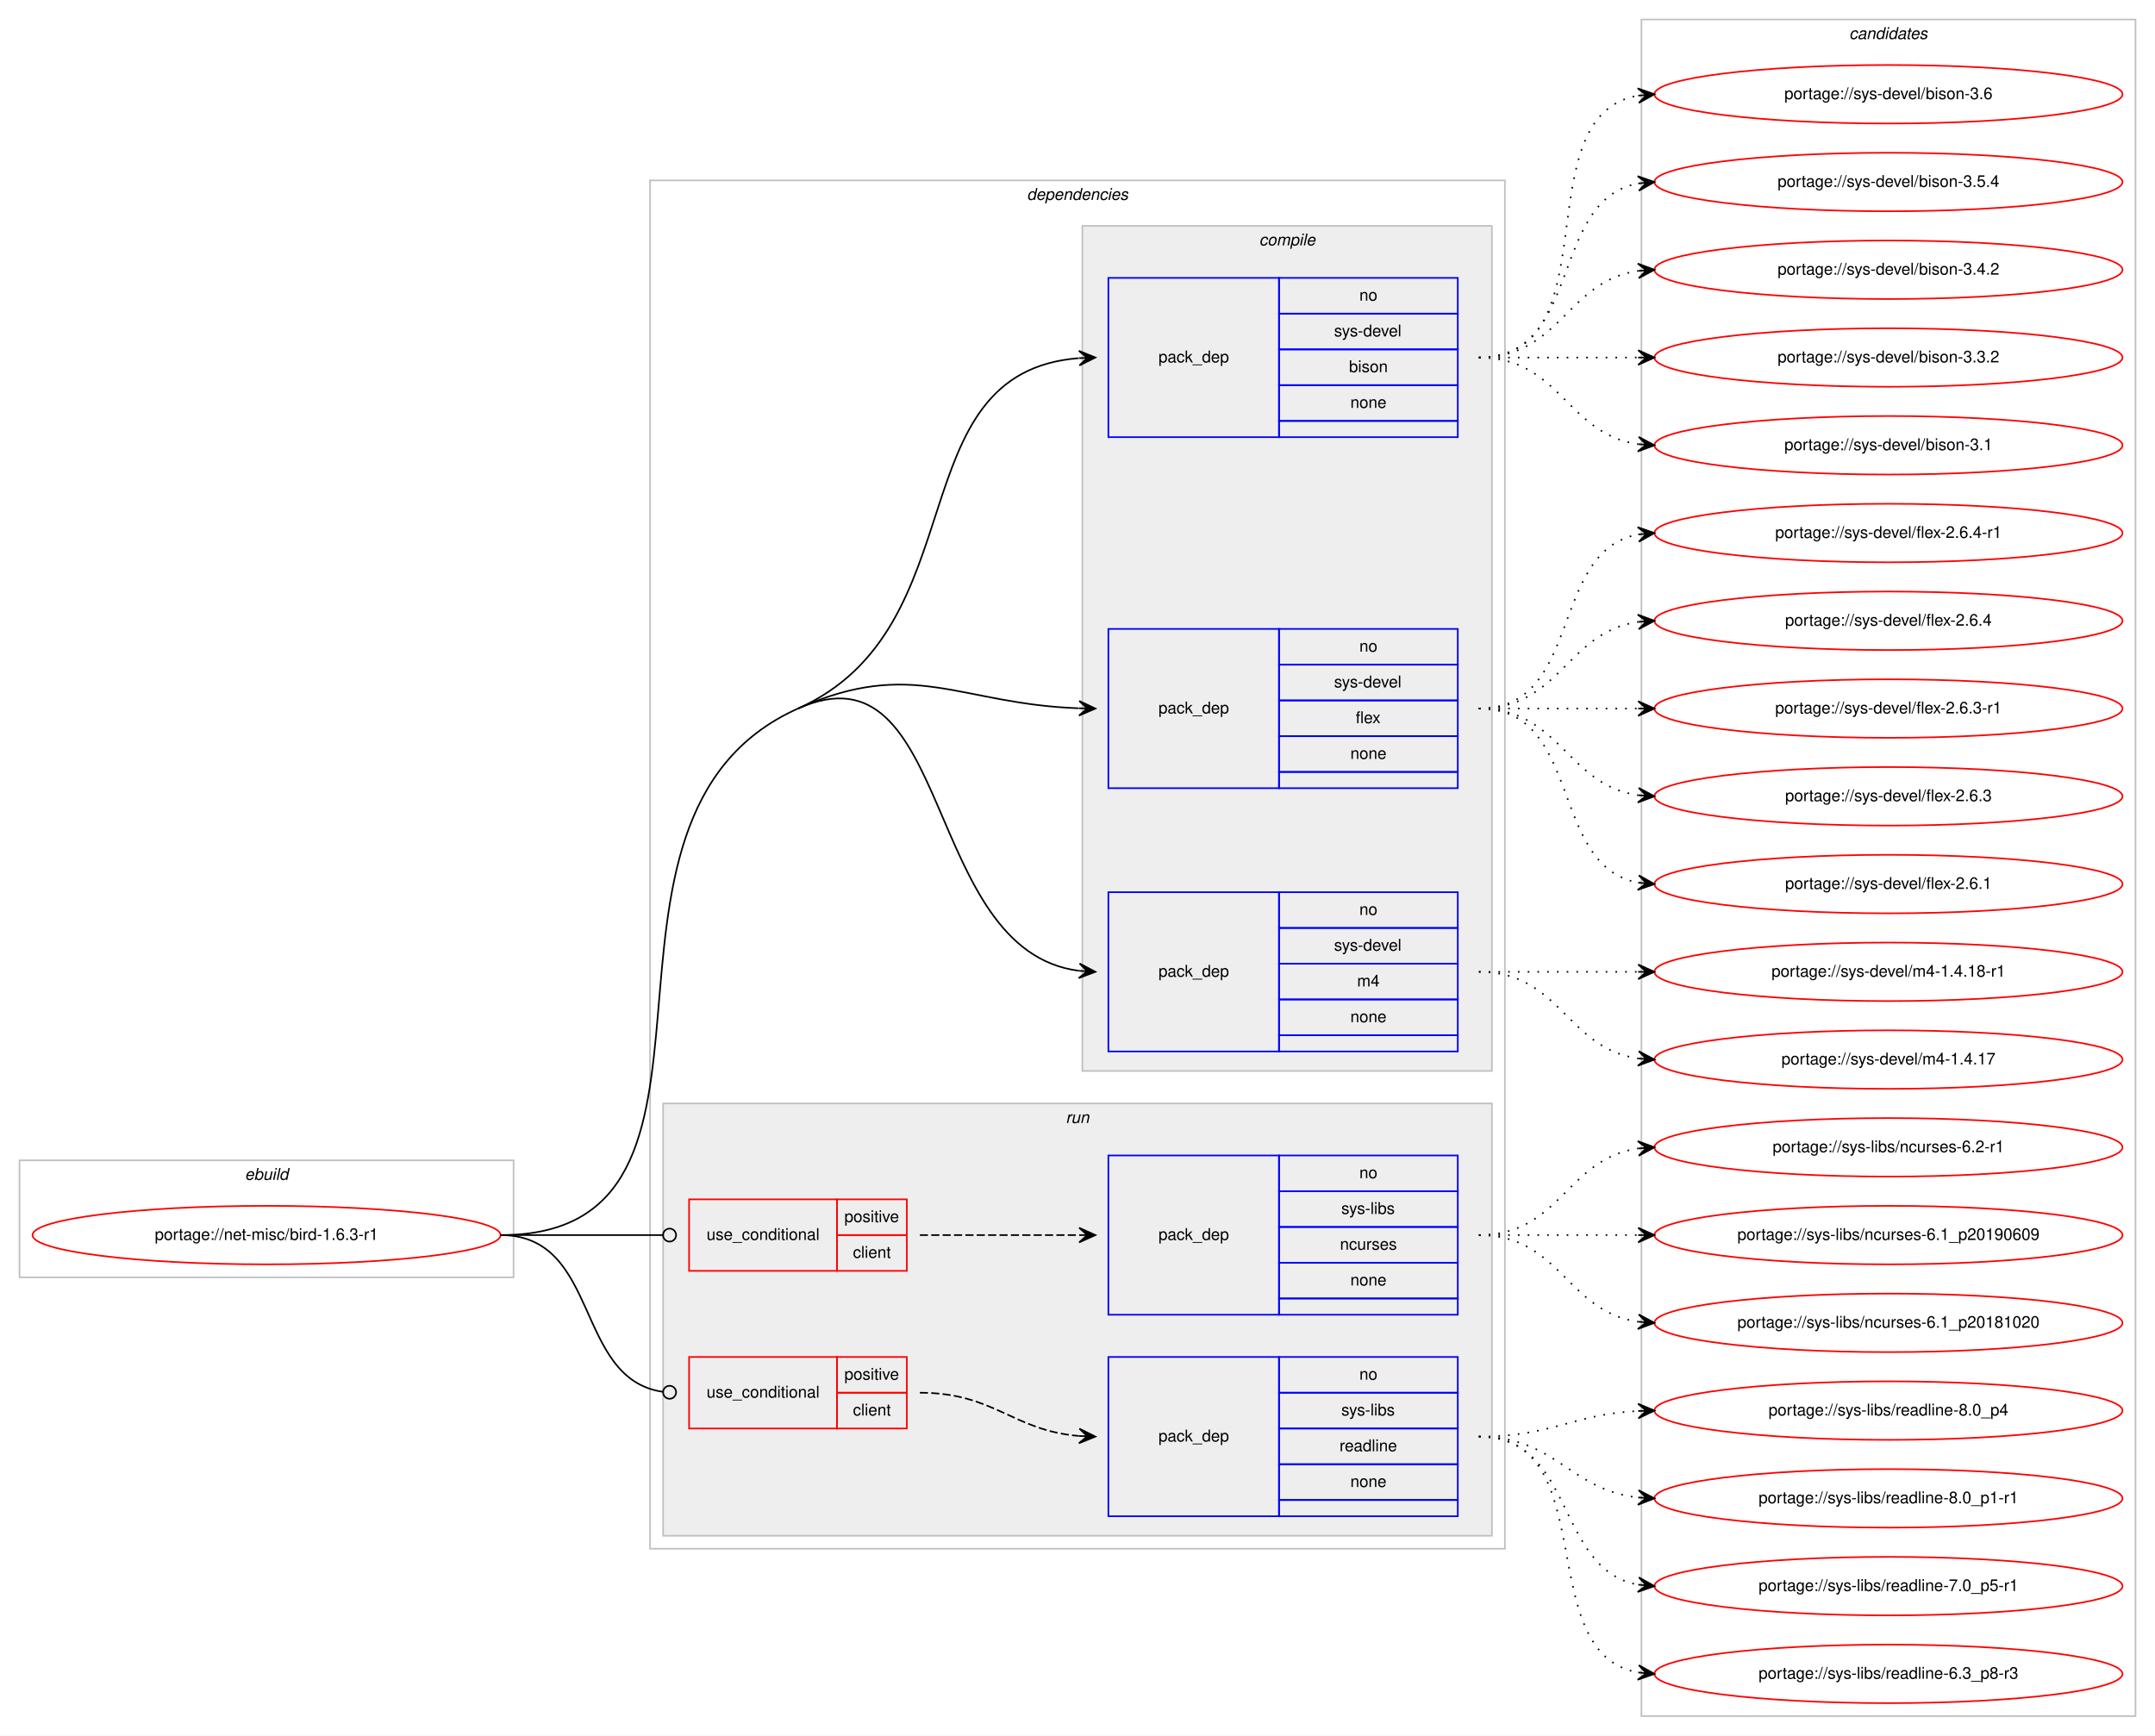
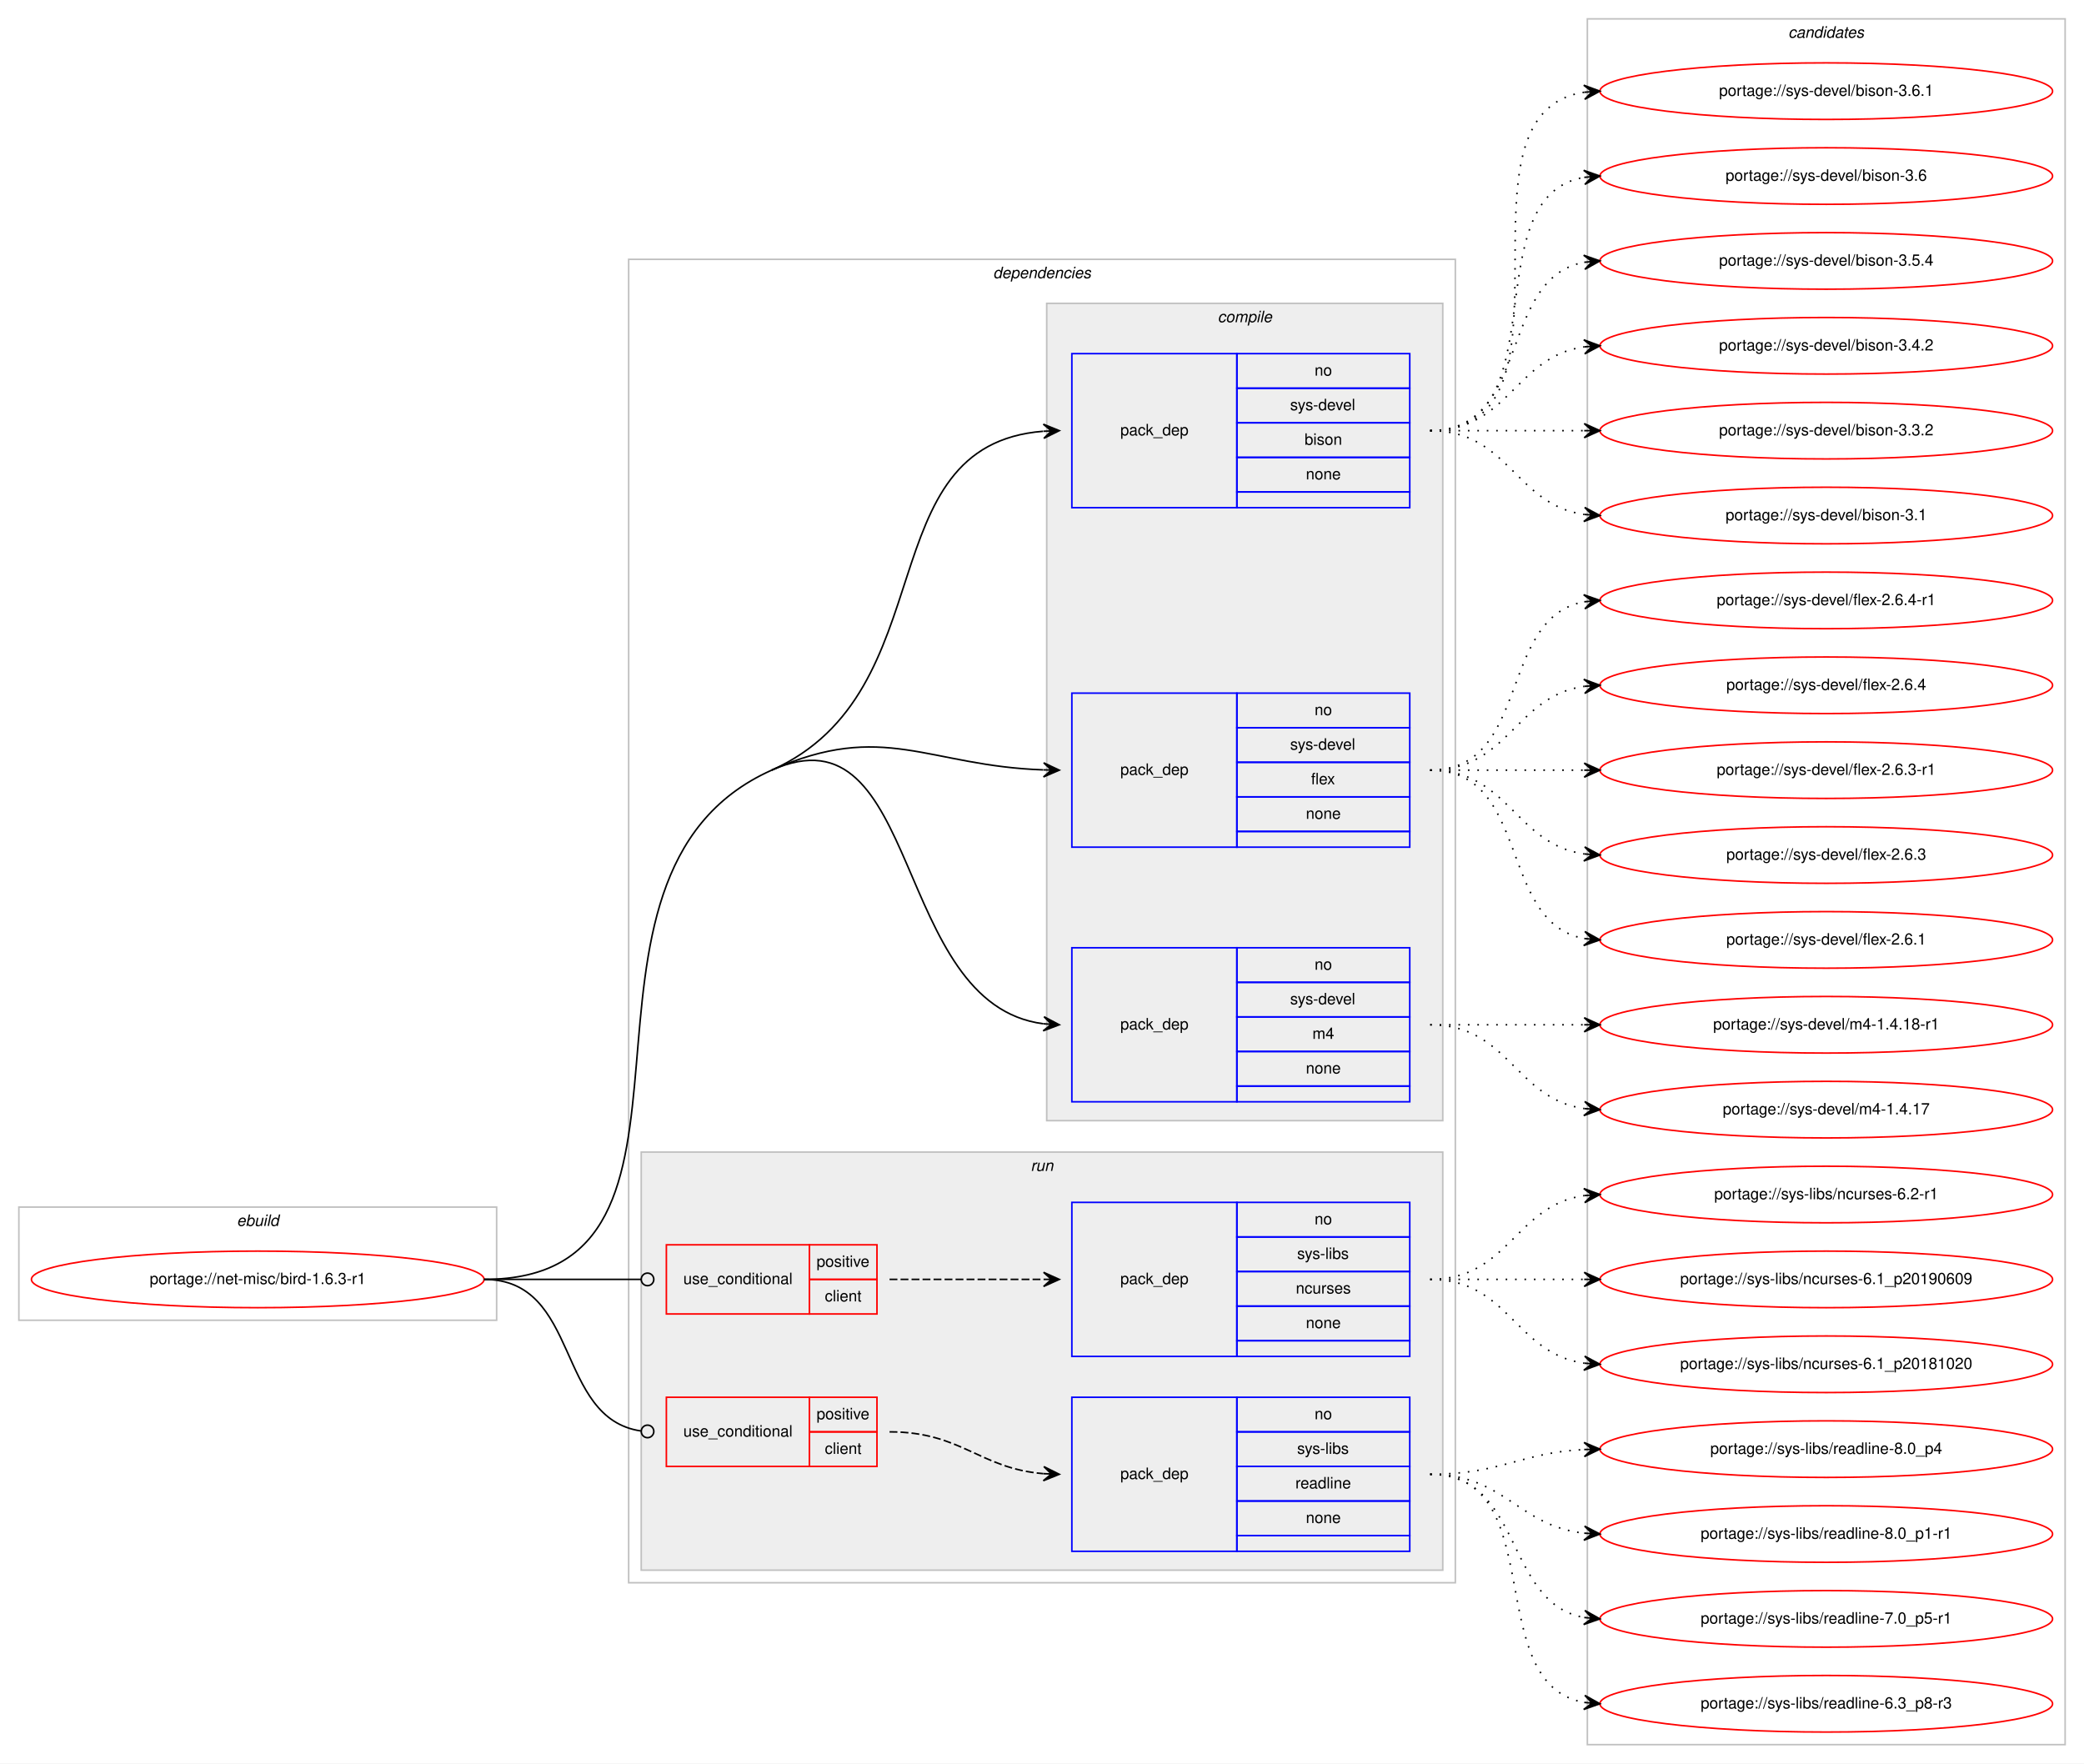
- <svg xmlns="http://www.w3.org/2000/svg" xmlns:xlink="http://www.w3.org/1999/xlink" width="1326pt" height="1068pt" viewBox="0.00 0.00 1326.00 1068.00">
-   <g id="graph0" class="graph" transform="scale(1 1) rotate(0) translate(4 1064)">
-     <polygon fill="#ffffff" stroke="transparent" points="-4,4 -4,-1064 1322,-1064 1322,4 -4,4" />
+ <svg xmlns="http://www.w3.org/2000/svg" xmlns:xlink="http://www.w3.org/1999/xlink" width="1326pt" height="1122pt" viewBox="0.00 0.00 1326.00 1122.00">
+   <g id="graph0" class="graph" transform="scale(1 1) rotate(0) translate(4 1118)">
+     <polygon fill="#ffffff" stroke="transparent" points="-4,4 -4,-1118 1322,-1118 1322,4 -4,4" />
    <g id="clust1" class="cluster">
      <polygon fill="none" stroke="#c0c0c0" points="8,-278 8,-350 312,-350 312,-278 8,-278" />
      <text text-anchor="start" x="146.663" y="-338" font-family="Helvetica,sans-Serif" font-style="italic" font-size="10.00" fill="#000000">ebuild</text>
    </g>
    <g id="clust2" class="cluster">
      <polygon fill="none" stroke="#c0c0c0" points="396,-111 396,-953 922,-953 922,-111 396,-111" />
      <text text-anchor="start" x="627.875" y="-941" font-family="Helvetica,sans-Serif" font-style="italic" font-size="10.00" fill="#000000">dependencies</text>
    </g>
    <g id="clust3" class="cluster">
      <polygon fill="#eeeeee" stroke="#c0c0c0" points="662,-405 662,-925 914,-925 914,-405 662,-405" />
      <text text-anchor="start" x="770.778" y="-913" font-family="Helvetica,sans-Serif" font-style="italic" font-size="10.00" fill="#000000">compile</text>
    </g>
    <g id="clust8" class="cluster">
      <polygon fill="#eeeeee" stroke="#c0c0c0" points="404,-119 404,-385 914,-385 914,-119 404,-119" />
      <text text-anchor="start" x="651.777" y="-373" font-family="Helvetica,sans-Serif" font-style="italic" font-size="10.00" fill="#000000">run</text>
    </g>
    <g id="clust13" class="cluster">
-       <polygon fill="none" stroke="#c0c0c0" points="1006,-8 1006,-1052 1310,-1052 1310,-8 1006,-8" />
-       <text text-anchor="start" x="1133.824" y="-1040" font-family="Helvetica,sans-Serif" font-style="italic" font-size="10.00" fill="#000000">candidates</text>
+       <polygon fill="none" stroke="#c0c0c0" points="1006,-8 1006,-1106 1310,-1106 1310,-8 1006,-8" />
+       <text text-anchor="start" x="1133.824" y="-1094" font-family="Helvetica,sans-Serif" font-style="italic" font-size="10.00" fill="#000000">candidates</text>
    </g>
    <g id="node1" class="node">
      <g id="a_node1">
        <a xlink:href="../net-misc/bird-1.6.3-r1.svg" xlink:title="portage://net-misc/bird-1.6.3-r1">
          <ellipse fill="none" stroke="#ff0000" cx="160" cy="-304" rx="144" ry="18" />
          <text text-anchor="middle" x="160" y="-301" font-family="Helvetica,sans-Serif" font-size="10.00" fill="#000000">portage://net-misc/bird-1.6.3-r1</text>
        </a>
      </g>
    </g>
    <g id="node2" class="node">
      <polygon fill="none" stroke="#0000ff" points="678,-795 678,-893 783,-893 783,-795 678,-795" />
      <text text-anchor="start" x="708.823" y="-841" font-family="Helvetica,sans-Serif" font-size="10.00" fill="#000000">pack_dep</text>
      <polygon fill="none" stroke="#0000ff" points="783,-871 783,-893 893,-893 893,-871 783,-871" />
      <text text-anchor="start" x="832.441" y="-879" font-family="Helvetica,sans-Serif" font-size="10.00" fill="#000000">no</text>
      <polygon fill="none" stroke="#0000ff" points="783,-849 783,-871 893,-871 893,-849 783,-849" />
      <text text-anchor="start" x="816.888" y="-857" font-family="Helvetica,sans-Serif" font-size="10.00" fill="#000000">sys-devel</text>
      <polygon fill="none" stroke="#0000ff" points="783,-827 783,-849 893,-849 893,-827 783,-827" />
      <text text-anchor="start" x="826.052" y="-835" font-family="Helvetica,sans-Serif" font-size="10.00" fill="#000000">bison</text>
      <polygon fill="none" stroke="#0000ff" points="783,-805 783,-827 893,-827 893,-805 783,-805" />
      <text text-anchor="start" x="826.882" y="-813" font-family="Helvetica,sans-Serif" font-size="10.00" fill="#000000">none</text>
      <polygon fill="none" stroke="#0000ff" points="783,-795 783,-805 893,-805 893,-795 783,-795" />
    </g>
    <g id="edge1" class="edge">
      <path fill="none" stroke="#000000" d="M487,-628C598.62,-677.881 547.308,-834.764 659.744,-843.61" />
      <polygon fill="#000000" stroke="#000000" points="670,-844 659.836,-848.117 665.004,-843.81 660.007,-843.62 660.007,-843.62 660.007,-843.62 665.004,-843.81 660.178,-839.123 670,-844 670,-844" />
    </g>
    <g id="node3" class="node">
      <polygon fill="none" stroke="#0000ff" points="678,-579 678,-677 783,-677 783,-579 678,-579" />
      <text text-anchor="start" x="708.823" y="-625" font-family="Helvetica,sans-Serif" font-size="10.00" fill="#000000">pack_dep</text>
      <polygon fill="none" stroke="#0000ff" points="783,-655 783,-677 893,-677 893,-655 783,-655" />
      <text text-anchor="start" x="832.441" y="-663" font-family="Helvetica,sans-Serif" font-size="10.00" fill="#000000">no</text>
      <polygon fill="none" stroke="#0000ff" points="783,-633 783,-655 893,-655 893,-633 783,-633" />
      <text text-anchor="start" x="816.888" y="-641" font-family="Helvetica,sans-Serif" font-size="10.00" fill="#000000">sys-devel</text>
      <polygon fill="none" stroke="#0000ff" points="783,-611 783,-633 893,-633 893,-611 783,-611" />
      <text text-anchor="start" x="830.221" y="-619" font-family="Helvetica,sans-Serif" font-size="10.00" fill="#000000">flex</text>
      <polygon fill="none" stroke="#0000ff" points="783,-589 783,-611 893,-611 893,-589 783,-589" />
      <text text-anchor="start" x="826.882" y="-597" font-family="Helvetica,sans-Serif" font-size="10.00" fill="#000000">none</text>
      <polygon fill="none" stroke="#0000ff" points="783,-579 783,-589 893,-589 893,-579 783,-579" />
    </g>
    <g id="edge2" class="edge">
      <path fill="none" stroke="#000000" d="M487,-628C558.065,-659.758 586.225,-630.729 659.806,-628.176" />
      <polygon fill="#000000" stroke="#000000" points="670,-628 660.079,-632.672 665.001,-628.086 660.001,-628.173 660.001,-628.173 660.001,-628.173 665.001,-628.086 659.924,-623.673 670,-628 670,-628" />
    </g>
    <g id="node4" class="node">
      <polygon fill="none" stroke="#0000ff" points="678,-417 678,-515 783,-515 783,-417 678,-417" />
      <text text-anchor="start" x="708.823" y="-463" font-family="Helvetica,sans-Serif" font-size="10.00" fill="#000000">pack_dep</text>
      <polygon fill="none" stroke="#0000ff" points="783,-493 783,-515 893,-515 893,-493 783,-493" />
      <text text-anchor="start" x="832.441" y="-501" font-family="Helvetica,sans-Serif" font-size="10.00" fill="#000000">no</text>
      <polygon fill="none" stroke="#0000ff" points="783,-471 783,-493 893,-493 893,-471 783,-471" />
      <text text-anchor="start" x="816.888" y="-479" font-family="Helvetica,sans-Serif" font-size="10.00" fill="#000000">sys-devel</text>
      <polygon fill="none" stroke="#0000ff" points="783,-449 783,-471 893,-471 893,-449 783,-449" />
      <text text-anchor="start" x="831.056" y="-457" font-family="Helvetica,sans-Serif" font-size="10.00" fill="#000000">m4</text>
      <polygon fill="none" stroke="#0000ff" points="783,-427 783,-449 893,-449 893,-427 783,-427" />
      <text text-anchor="start" x="826.882" y="-435" font-family="Helvetica,sans-Serif" font-size="10.00" fill="#000000">none</text>
      <polygon fill="none" stroke="#0000ff" points="783,-417 783,-427 893,-427 893,-417 783,-417" />
    </g>
    <g id="edge3" class="edge">
      <path fill="none" stroke="#000000" d="M487,-628C582.976,-670.89 562.846,-479.038 659.905,-466.627" />
      <polygon fill="#000000" stroke="#000000" points="670,-466 660.298,-471.112 665.01,-466.31 660.019,-466.62 660.019,-466.62 660.019,-466.62 665.01,-466.31 659.74,-462.129 670,-466 670,-466" />
      <path fill="none" stroke="#000000" d="M304,-304C469.382,-304 336.009,-560.525 487,-628" />
    </g>
    <g id="node5" class="node">
      <polygon fill="none" stroke="#ff0000" points="420,-282 420,-326 511,-326 511,-282 420,-282" />
      <text text-anchor="start" x="430.767" y="-301" font-family="Helvetica,sans-Serif" font-size="10.00" fill="#000000">use_conditional</text>
      <polygon fill="none" stroke="#ff0000" points="511,-304 511,-326 554,-326 554,-304 511,-304" />
      <text text-anchor="start" x="515.553" y="-312" font-family="Helvetica,sans-Serif" font-size="10.00" fill="#000000">positive</text>
      <polygon fill="none" stroke="#ff0000" points="511,-282 511,-304 554,-304 554,-282 511,-282" />
      <text text-anchor="start" x="520.832" y="-290" font-family="Helvetica,sans-Serif" font-size="10.00" fill="#000000">client</text>
    </g>
    <g id="edge5" class="edge">
      <path fill="none" stroke="#000000" d="M304,-304C349.188,-304 362.47,-304 403.919,-304" />
      <ellipse fill="none" stroke="#000000" cx="408" cy="-304" rx="4" ry="4" />
    </g>
    <g id="node7" class="node">
      <polygon fill="none" stroke="#ff0000" points="420,-185 420,-229 511,-229 511,-185 420,-185" />
      <text text-anchor="start" x="430.767" y="-204" font-family="Helvetica,sans-Serif" font-size="10.00" fill="#000000">use_conditional</text>
      <polygon fill="none" stroke="#ff0000" points="511,-207 511,-229 554,-229 554,-207 511,-207" />
      <text text-anchor="start" x="515.553" y="-215" font-family="Helvetica,sans-Serif" font-size="10.00" fill="#000000">positive</text>
      <polygon fill="none" stroke="#ff0000" points="511,-185 511,-207 554,-207 554,-185 511,-185" />
      <text text-anchor="start" x="520.832" y="-193" font-family="Helvetica,sans-Serif" font-size="10.00" fill="#000000">client</text>
    </g>
    <g id="edge7" class="edge">
      <path fill="none" stroke="#000000" d="M304,-304C365.62,-304 349.199,-215.519 403.808,-207.57" />
      <ellipse fill="none" stroke="#000000" cx="408.01" cy="-207.278" rx="4" ry="4" />
    </g>
    <g id="node9" class="node">
      <g id="a_node9">
+         <a xlink:href="../sys-devel/bison-3.6.1.svg" xlink:title="portage://sys-devel/bison-3.6.1">
+           <ellipse fill="none" stroke="#ff0000" cx="1158" cy="-1060" rx="144" ry="18" />
+           <text text-anchor="middle" x="1158" y="-1057" font-family="Helvetica,sans-Serif" font-size="10.00" fill="#000000">portage://sys-devel/bison-3.6.1</text>
+         </a>
+       </g>
+     </g>
+     <g id="edge8" class="edge">
+       <path fill="none" stroke="#000000" stroke-dasharray="1,5" d="M906,-844C1009.768,-844 913.516,-1045.894 1004.001,-1059.301" />
+       <polygon fill="#000000" stroke="#000000" points="1014,-1060 1003.711,-1063.792 1009.012,-1059.651 1004.024,-1059.303 1004.024,-1059.303 1004.024,-1059.303 1009.012,-1059.651 1004.338,-1054.814 1014,-1060 1014,-1060" />
+     </g>
+     <g id="node10" class="node">
+       <g id="a_node10">
        <a xlink:href="../sys-devel/bison-3.6.svg" xlink:title="portage://sys-devel/bison-3.6">
          <ellipse fill="none" stroke="#ff0000" cx="1158" cy="-1006" rx="144" ry="18" />
          <text text-anchor="middle" x="1158" y="-1003" font-family="Helvetica,sans-Serif" font-size="10.00" fill="#000000">portage://sys-devel/bison-3.6</text>
        </a>
      </g>
    </g>
-     <g id="edge8" class="edge">
+     <g id="edge9" class="edge">
      <path fill="none" stroke="#000000" stroke-dasharray="1,5" d="M906,-844C988.815,-844 932.779,-992.377 1003.661,-1005.128" />
      <polygon fill="#000000" stroke="#000000" points="1014,-1006 1003.657,-1009.644 1009.018,-1005.58 1004.035,-1005.16 1004.035,-1005.16 1004.035,-1005.16 1009.018,-1005.58 1004.413,-1000.676 1014,-1006 1014,-1006" />
    </g>
-     <g id="node10" class="node">
-       <g id="a_node10">
+     <g id="node11" class="node">
+       <g id="a_node11">
        <a xlink:href="../sys-devel/bison-3.5.4.svg" xlink:title="portage://sys-devel/bison-3.5.4">
          <ellipse fill="none" stroke="#ff0000" cx="1158" cy="-952" rx="144" ry="18" />
          <text text-anchor="middle" x="1158" y="-949" font-family="Helvetica,sans-Serif" font-size="10.00" fill="#000000">portage://sys-devel/bison-3.5.4</text>
        </a>
      </g>
    </g>
-     <g id="edge9" class="edge">
+     <g id="edge10" class="edge">
      <path fill="none" stroke="#000000" stroke-dasharray="1,5" d="M906,-844C970.303,-844 948.78,-940.91 1004.031,-951.131" />
      <polygon fill="#000000" stroke="#000000" points="1014,-952 1003.647,-955.614 1009.019,-951.566 1004.038,-951.131 1004.038,-951.131 1004.038,-951.131 1009.019,-951.566 1004.429,-946.648 1014,-952 1014,-952" />
    </g>
-     <g id="node11" class="node">
-       <g id="a_node11">
+     <g id="node12" class="node">
+       <g id="a_node12">
        <a xlink:href="../sys-devel/bison-3.4.2.svg" xlink:title="portage://sys-devel/bison-3.4.2">
          <ellipse fill="none" stroke="#ff0000" cx="1158" cy="-898" rx="144" ry="18" />
          <text text-anchor="middle" x="1158" y="-895" font-family="Helvetica,sans-Serif" font-size="10.00" fill="#000000">portage://sys-devel/bison-3.4.2</text>
        </a>
      </g>
    </g>
-     <g id="edge10" class="edge">
+     <g id="edge11" class="edge">
      <path fill="none" stroke="#000000" stroke-dasharray="1,5" d="M906,-844C956.102,-844 960.012,-891.066 1003.979,-897.317" />
      <polygon fill="#000000" stroke="#000000" points="1014,-898 1003.717,-901.81 1009.012,-897.66 1004.023,-897.32 1004.023,-897.32 1004.023,-897.32 1009.012,-897.66 1004.329,-892.831 1014,-898 1014,-898" />
    </g>
-     <g id="node12" class="node">
-       <g id="a_node12">
+     <g id="node13" class="node">
+       <g id="a_node13">
        <a xlink:href="../sys-devel/bison-3.3.2.svg" xlink:title="portage://sys-devel/bison-3.3.2">
          <ellipse fill="none" stroke="#ff0000" cx="1158" cy="-844" rx="144" ry="18" />
          <text text-anchor="middle" x="1158" y="-841" font-family="Helvetica,sans-Serif" font-size="10.00" fill="#000000">portage://sys-devel/bison-3.3.2</text>
        </a>
      </g>
    </g>
-     <g id="edge11" class="edge">
+     <g id="edge12" class="edge">
      <path fill="none" stroke="#000000" stroke-dasharray="1,5" d="M906,-844C950.438,-844 964.02,-844 1003.878,-844" />
      <polygon fill="#000000" stroke="#000000" points="1014,-844 1004,-848.5 1009,-844 1004,-844 1004,-844 1004,-844 1009,-844 1004,-839.5 1014,-844 1014,-844" />
    </g>
-     <g id="node13" class="node">
-       <g id="a_node13">
+     <g id="node14" class="node">
+       <g id="a_node14">
        <a xlink:href="../sys-devel/bison-3.1.svg" xlink:title="portage://sys-devel/bison-3.1">
          <ellipse fill="none" stroke="#ff0000" cx="1158" cy="-790" rx="144" ry="18" />
          <text text-anchor="middle" x="1158" y="-787" font-family="Helvetica,sans-Serif" font-size="10.00" fill="#000000">portage://sys-devel/bison-3.1</text>
        </a>
      </g>
    </g>
-     <g id="edge12" class="edge">
+     <g id="edge13" class="edge">
      <path fill="none" stroke="#000000" stroke-dasharray="1,5" d="M906,-844C956.102,-844 960.012,-796.934 1003.979,-790.683" />
      <polygon fill="#000000" stroke="#000000" points="1014,-790 1004.329,-795.169 1009.012,-790.34 1004.023,-790.68 1004.023,-790.68 1004.023,-790.68 1009.012,-790.34 1003.717,-786.19 1014,-790 1014,-790" />
    </g>
-     <g id="node14" class="node">
-       <g id="a_node14">
+     <g id="node15" class="node">
+       <g id="a_node15">
        <a xlink:href="../sys-devel/flex-2.6.4-r1.svg" xlink:title="portage://sys-devel/flex-2.6.4-r1">
          <ellipse fill="none" stroke="#ff0000" cx="1158" cy="-736" rx="144" ry="18" />
          <text text-anchor="middle" x="1158" y="-733" font-family="Helvetica,sans-Serif" font-size="10.00" fill="#000000">portage://sys-devel/flex-2.6.4-r1</text>
        </a>
      </g>
    </g>
-     <g id="edge13" class="edge">
+     <g id="edge14" class="edge">
      <path fill="none" stroke="#000000" stroke-dasharray="1,5" d="M906,-628C970.303,-628 948.78,-724.91 1004.031,-735.131" />
      <polygon fill="#000000" stroke="#000000" points="1014,-736 1003.647,-739.614 1009.019,-735.566 1004.038,-735.131 1004.038,-735.131 1004.038,-735.131 1009.019,-735.566 1004.429,-730.648 1014,-736 1014,-736" />
    </g>
-     <g id="node15" class="node">
-       <g id="a_node15">
+     <g id="node16" class="node">
+       <g id="a_node16">
        <a xlink:href="../sys-devel/flex-2.6.4.svg" xlink:title="portage://sys-devel/flex-2.6.4">
          <ellipse fill="none" stroke="#ff0000" cx="1158" cy="-682" rx="144" ry="18" />
          <text text-anchor="middle" x="1158" y="-679" font-family="Helvetica,sans-Serif" font-size="10.00" fill="#000000">portage://sys-devel/flex-2.6.4</text>
        </a>
      </g>
    </g>
-     <g id="edge14" class="edge">
+     <g id="edge15" class="edge">
      <path fill="none" stroke="#000000" stroke-dasharray="1,5" d="M906,-628C956.102,-628 960.012,-675.066 1003.979,-681.317" />
      <polygon fill="#000000" stroke="#000000" points="1014,-682 1003.717,-685.81 1009.012,-681.66 1004.023,-681.32 1004.023,-681.32 1004.023,-681.32 1009.012,-681.66 1004.329,-676.831 1014,-682 1014,-682" />
    </g>
-     <g id="node16" class="node">
-       <g id="a_node16">
+     <g id="node17" class="node">
+       <g id="a_node17">
        <a xlink:href="../sys-devel/flex-2.6.3-r1.svg" xlink:title="portage://sys-devel/flex-2.6.3-r1">
          <ellipse fill="none" stroke="#ff0000" cx="1158" cy="-628" rx="144" ry="18" />
          <text text-anchor="middle" x="1158" y="-625" font-family="Helvetica,sans-Serif" font-size="10.00" fill="#000000">portage://sys-devel/flex-2.6.3-r1</text>
        </a>
      </g>
    </g>
-     <g id="edge15" class="edge">
+     <g id="edge16" class="edge">
      <path fill="none" stroke="#000000" stroke-dasharray="1,5" d="M906,-628C950.438,-628 964.02,-628 1003.878,-628" />
      <polygon fill="#000000" stroke="#000000" points="1014,-628 1004,-632.5 1009,-628 1004,-628 1004,-628 1004,-628 1009,-628 1004,-623.5 1014,-628 1014,-628" />
    </g>
-     <g id="node17" class="node">
-       <g id="a_node17">
+     <g id="node18" class="node">
+       <g id="a_node18">
        <a xlink:href="../sys-devel/flex-2.6.3.svg" xlink:title="portage://sys-devel/flex-2.6.3">
          <ellipse fill="none" stroke="#ff0000" cx="1158" cy="-574" rx="144" ry="18" />
          <text text-anchor="middle" x="1158" y="-571" font-family="Helvetica,sans-Serif" font-size="10.00" fill="#000000">portage://sys-devel/flex-2.6.3</text>
        </a>
      </g>
    </g>
-     <g id="edge16" class="edge">
+     <g id="edge17" class="edge">
      <path fill="none" stroke="#000000" stroke-dasharray="1,5" d="M906,-628C956.102,-628 960.012,-580.934 1003.979,-574.683" />
      <polygon fill="#000000" stroke="#000000" points="1014,-574 1004.329,-579.169 1009.012,-574.34 1004.023,-574.68 1004.023,-574.68 1004.023,-574.68 1009.012,-574.34 1003.717,-570.19 1014,-574 1014,-574" />
    </g>
-     <g id="node18" class="node">
-       <g id="a_node18">
+     <g id="node19" class="node">
+       <g id="a_node19">
        <a xlink:href="../sys-devel/flex-2.6.1.svg" xlink:title="portage://sys-devel/flex-2.6.1">
          <ellipse fill="none" stroke="#ff0000" cx="1158" cy="-520" rx="144" ry="18" />
          <text text-anchor="middle" x="1158" y="-517" font-family="Helvetica,sans-Serif" font-size="10.00" fill="#000000">portage://sys-devel/flex-2.6.1</text>
        </a>
      </g>
    </g>
-     <g id="edge17" class="edge">
+     <g id="edge18" class="edge">
      <path fill="none" stroke="#000000" stroke-dasharray="1,5" d="M906,-628C970.303,-628 948.78,-531.09 1004.031,-520.869" />
      <polygon fill="#000000" stroke="#000000" points="1014,-520 1004.429,-525.352 1009.019,-520.434 1004.038,-520.869 1004.038,-520.869 1004.038,-520.869 1009.019,-520.434 1003.647,-516.386 1014,-520 1014,-520" />
    </g>
-     <g id="node19" class="node">
-       <g id="a_node19">
+     <g id="node20" class="node">
+       <g id="a_node20">
        <a xlink:href="../sys-devel/m4-1.4.18-r1.svg" xlink:title="portage://sys-devel/m4-1.4.18-r1">
          <ellipse fill="none" stroke="#ff0000" cx="1158" cy="-466" rx="144" ry="18" />
          <text text-anchor="middle" x="1158" y="-463" font-family="Helvetica,sans-Serif" font-size="10.00" fill="#000000">portage://sys-devel/m4-1.4.18-r1</text>
        </a>
      </g>
    </g>
-     <g id="edge18" class="edge">
+     <g id="edge19" class="edge">
      <path fill="none" stroke="#000000" stroke-dasharray="1,5" d="M906,-466C950.438,-466 964.02,-466 1003.878,-466" />
      <polygon fill="#000000" stroke="#000000" points="1014,-466 1004,-470.5 1009,-466 1004,-466 1004,-466 1004,-466 1009,-466 1004,-461.5 1014,-466 1014,-466" />
    </g>
-     <g id="node20" class="node">
-       <g id="a_node20">
+     <g id="node21" class="node">
+       <g id="a_node21">
        <a xlink:href="../sys-devel/m4-1.4.17.svg" xlink:title="portage://sys-devel/m4-1.4.17">
          <ellipse fill="none" stroke="#ff0000" cx="1158" cy="-412" rx="144" ry="18" />
          <text text-anchor="middle" x="1158" y="-409" font-family="Helvetica,sans-Serif" font-size="10.00" fill="#000000">portage://sys-devel/m4-1.4.17</text>
        </a>
      </g>
    </g>
-     <g id="edge19" class="edge">
+     <g id="edge20" class="edge">
      <path fill="none" stroke="#000000" stroke-dasharray="1,5" d="M906,-466C956.102,-466 960.012,-418.934 1003.979,-412.683" />
      <polygon fill="#000000" stroke="#000000" points="1014,-412 1004.329,-417.169 1009.012,-412.34 1004.023,-412.68 1004.023,-412.68 1004.023,-412.68 1009.012,-412.34 1003.717,-408.19 1014,-412 1014,-412" />
    </g>
    <g id="node6" class="node">
      <polygon fill="none" stroke="#0000ff" points="678,-255 678,-353 783,-353 783,-255 678,-255" />
      <text text-anchor="start" x="708.823" y="-301" font-family="Helvetica,sans-Serif" font-size="10.00" fill="#000000">pack_dep</text>
      <polygon fill="none" stroke="#0000ff" points="783,-331 783,-353 893,-353 893,-331 783,-331" />
      <text text-anchor="start" x="832.441" y="-339" font-family="Helvetica,sans-Serif" font-size="10.00" fill="#000000">no</text>
      <polygon fill="none" stroke="#0000ff" points="783,-309 783,-331 893,-331 893,-309 783,-309" />
      <text text-anchor="start" x="821.337" y="-317" font-family="Helvetica,sans-Serif" font-size="10.00" fill="#000000">sys-libs</text>
      <polygon fill="none" stroke="#0000ff" points="783,-287 783,-309 893,-309 893,-287 783,-287" />
      <text text-anchor="start" x="820.497" y="-295" font-family="Helvetica,sans-Serif" font-size="10.00" fill="#000000">ncurses</text>
      <polygon fill="none" stroke="#0000ff" points="783,-265 783,-287 893,-287 893,-265 783,-265" />
      <text text-anchor="start" x="826.882" y="-273" font-family="Helvetica,sans-Serif" font-size="10.00" fill="#000000">none</text>
      <polygon fill="none" stroke="#0000ff" points="783,-255 783,-265 893,-265 893,-255 783,-255" />
    </g>
    <g id="edge4" class="edge">
      <path fill="none" stroke="#000000" stroke-dasharray="5,2" d="M562,-304C606.438,-304 620.02,-304 659.878,-304" />
      <polygon fill="#000000" stroke="#000000" points="670,-304 660,-308.5 665,-304 660,-304 660,-304 660,-304 665,-304 660,-299.5 670,-304 670,-304" />
    </g>
-     <g id="node21" class="node">
-       <g id="a_node21">
+     <g id="node22" class="node">
+       <g id="a_node22">
        <a xlink:href="../sys-libs/ncurses-6.2-r1.svg" xlink:title="portage://sys-libs/ncurses-6.2-r1">
          <ellipse fill="none" stroke="#ff0000" cx="1158" cy="-358" rx="144" ry="18" />
          <text text-anchor="middle" x="1158" y="-355" font-family="Helvetica,sans-Serif" font-size="10.00" fill="#000000">portage://sys-libs/ncurses-6.2-r1</text>
        </a>
      </g>
    </g>
-     <g id="edge20" class="edge">
+     <g id="edge21" class="edge">
      <path fill="none" stroke="#000000" stroke-dasharray="1,5" d="M906,-304C956.102,-304 960.012,-351.066 1003.979,-357.317" />
      <polygon fill="#000000" stroke="#000000" points="1014,-358 1003.717,-361.81 1009.012,-357.66 1004.023,-357.32 1004.023,-357.32 1004.023,-357.32 1009.012,-357.66 1004.329,-352.831 1014,-358 1014,-358" />
    </g>
-     <g id="node22" class="node">
-       <g id="a_node22">
+     <g id="node23" class="node">
+       <g id="a_node23">
        <a xlink:href="../sys-libs/ncurses-6.1_p20190609.svg" xlink:title="portage://sys-libs/ncurses-6.1_p20190609">
          <ellipse fill="none" stroke="#ff0000" cx="1158" cy="-304" rx="144" ry="18" />
          <text text-anchor="middle" x="1158" y="-301" font-family="Helvetica,sans-Serif" font-size="10.00" fill="#000000">portage://sys-libs/ncurses-6.1_p20190609</text>
        </a>
      </g>
    </g>
-     <g id="edge21" class="edge">
+     <g id="edge22" class="edge">
      <path fill="none" stroke="#000000" stroke-dasharray="1,5" d="M906,-304C950.438,-304 964.02,-304 1003.878,-304" />
      <polygon fill="#000000" stroke="#000000" points="1014,-304 1004,-308.5 1009,-304 1004,-304 1004,-304 1004,-304 1009,-304 1004,-299.5 1014,-304 1014,-304" />
    </g>
-     <g id="node23" class="node">
-       <g id="a_node23">
+     <g id="node24" class="node">
+       <g id="a_node24">
        <a xlink:href="../sys-libs/ncurses-6.1_p20181020.svg" xlink:title="portage://sys-libs/ncurses-6.1_p20181020">
          <ellipse fill="none" stroke="#ff0000" cx="1158" cy="-250" rx="144" ry="18" />
          <text text-anchor="middle" x="1158" y="-247" font-family="Helvetica,sans-Serif" font-size="10.00" fill="#000000">portage://sys-libs/ncurses-6.1_p20181020</text>
        </a>
      </g>
    </g>
-     <g id="edge22" class="edge">
+     <g id="edge23" class="edge">
      <path fill="none" stroke="#000000" stroke-dasharray="1,5" d="M906,-304C956.102,-304 960.012,-256.934 1003.979,-250.683" />
      <polygon fill="#000000" stroke="#000000" points="1014,-250 1004.329,-255.169 1009.012,-250.34 1004.023,-250.68 1004.023,-250.68 1004.023,-250.68 1009.012,-250.34 1003.717,-246.19 1014,-250 1014,-250" />
    </g>
    <g id="node8" class="node">
      <polygon fill="none" stroke="#0000ff" points="678,-131 678,-229 783,-229 783,-131 678,-131" />
      <text text-anchor="start" x="708.823" y="-177" font-family="Helvetica,sans-Serif" font-size="10.00" fill="#000000">pack_dep</text>
      <polygon fill="none" stroke="#0000ff" points="783,-207 783,-229 893,-229 893,-207 783,-207" />
      <text text-anchor="start" x="832.441" y="-215" font-family="Helvetica,sans-Serif" font-size="10.00" fill="#000000">no</text>
      <polygon fill="none" stroke="#0000ff" points="783,-185 783,-207 893,-207 893,-185 783,-185" />
      <text text-anchor="start" x="821.337" y="-193" font-family="Helvetica,sans-Serif" font-size="10.00" fill="#000000">sys-libs</text>
      <polygon fill="none" stroke="#0000ff" points="783,-163 783,-185 893,-185 893,-163 783,-163" />
      <text text-anchor="start" x="820.219" y="-171" font-family="Helvetica,sans-Serif" font-size="10.00" fill="#000000">readline</text>
      <polygon fill="none" stroke="#0000ff" points="783,-141 783,-163 893,-163 893,-141 783,-141" />
      <text text-anchor="start" x="826.882" y="-149" font-family="Helvetica,sans-Serif" font-size="10.00" fill="#000000">none</text>
      <polygon fill="none" stroke="#0000ff" points="783,-131 783,-141 893,-141 893,-131 783,-131" />
    </g>
    <g id="edge6" class="edge">
      <path fill="none" stroke="#000000" stroke-dasharray="5,2" d="M562,-207C607.902,-207 619.004,-183.761 659.876,-180.403" />
      <polygon fill="#000000" stroke="#000000" points="670,-180 660.187,-184.894 665.004,-180.199 660.008,-180.398 660.008,-180.398 660.008,-180.398 665.004,-180.199 659.829,-175.901 670,-180 670,-180" />
    </g>
-     <g id="node24" class="node">
-       <g id="a_node24">
+     <g id="node25" class="node">
+       <g id="a_node25">
        <a xlink:href="../sys-libs/readline-8.0_p4.svg" xlink:title="portage://sys-libs/readline-8.0_p4">
          <ellipse fill="none" stroke="#ff0000" cx="1158" cy="-196" rx="144" ry="18" />
          <text text-anchor="middle" x="1158" y="-193" font-family="Helvetica,sans-Serif" font-size="10.00" fill="#000000">portage://sys-libs/readline-8.0_p4</text>
        </a>
      </g>
    </g>
-     <g id="edge23" class="edge">
+     <g id="edge24" class="edge">
      <path fill="none" stroke="#000000" stroke-dasharray="1,5" d="M906,-180C950.923,-180 963.643,-193.713 1003.786,-195.749" />
      <polygon fill="#000000" stroke="#000000" points="1014,-196 1003.892,-200.253 1009.001,-195.877 1004.003,-195.754 1004.003,-195.754 1004.003,-195.754 1009.001,-195.877 1004.114,-191.255 1014,-196 1014,-196" />
    </g>
-     <g id="node25" class="node">
-       <g id="a_node25">
+     <g id="node26" class="node">
+       <g id="a_node26">
        <a xlink:href="../sys-libs/readline-8.0_p1-r1.svg" xlink:title="portage://sys-libs/readline-8.0_p1-r1">
          <ellipse fill="none" stroke="#ff0000" cx="1158" cy="-142" rx="144" ry="18" />
          <text text-anchor="middle" x="1158" y="-139" font-family="Helvetica,sans-Serif" font-size="10.00" fill="#000000">portage://sys-libs/readline-8.0_p1-r1</text>
        </a>
      </g>
    </g>
-     <g id="edge24" class="edge">
+     <g id="edge25" class="edge">
      <path fill="none" stroke="#000000" stroke-dasharray="1,5" d="M906,-180C953.307,-180 962.019,-147.156 1003.898,-142.537" />
      <polygon fill="#000000" stroke="#000000" points="1014,-142 1004.253,-147.025 1009.007,-142.266 1004.014,-142.531 1004.014,-142.531 1004.014,-142.531 1009.007,-142.266 1003.775,-138.037 1014,-142 1014,-142" />
    </g>
-     <g id="node26" class="node">
-       <g id="a_node26">
+     <g id="node27" class="node">
+       <g id="a_node27">
        <a xlink:href="../sys-libs/readline-7.0_p5-r1.svg" xlink:title="portage://sys-libs/readline-7.0_p5-r1">
          <ellipse fill="none" stroke="#ff0000" cx="1158" cy="-88" rx="144" ry="18" />
          <text text-anchor="middle" x="1158" y="-85" font-family="Helvetica,sans-Serif" font-size="10.00" fill="#000000">portage://sys-libs/readline-7.0_p5-r1</text>
        </a>
      </g>
    </g>
-     <g id="edge25" class="edge">
+     <g id="edge26" class="edge">
      <path fill="none" stroke="#000000" stroke-dasharray="1,5" d="M906,-180C965.36,-180 952.789,-98.465 1003.72,-88.911" />
      <polygon fill="#000000" stroke="#000000" points="1014,-88 1004.436,-93.365 1009.019,-88.441 1004.039,-88.882 1004.039,-88.882 1004.039,-88.882 1009.019,-88.441 1003.642,-84.4 1014,-88 1014,-88" />
    </g>
-     <g id="node27" class="node">
-       <g id="a_node27">
+     <g id="node28" class="node">
+       <g id="a_node28">
        <a xlink:href="../sys-libs/readline-6.3_p8-r3.svg" xlink:title="portage://sys-libs/readline-6.3_p8-r3">
          <ellipse fill="none" stroke="#ff0000" cx="1158" cy="-34" rx="144" ry="18" />
          <text text-anchor="middle" x="1158" y="-31" font-family="Helvetica,sans-Serif" font-size="10.00" fill="#000000">portage://sys-libs/readline-6.3_p8-r3</text>
        </a>
      </g>
    </g>
-     <g id="edge26" class="edge">
+     <g id="edge27" class="edge">
      <path fill="none" stroke="#000000" stroke-dasharray="1,5" d="M906,-180C983.087,-180 937.816,-46.823 1003.91,-34.857" />
      <polygon fill="#000000" stroke="#000000" points="1014,-34 1004.417,-39.331 1009.018,-34.423 1004.036,-34.847 1004.036,-34.847 1004.036,-34.847 1009.018,-34.423 1003.655,-30.363 1014,-34 1014,-34" />
    </g>
  </g>
</svg>
